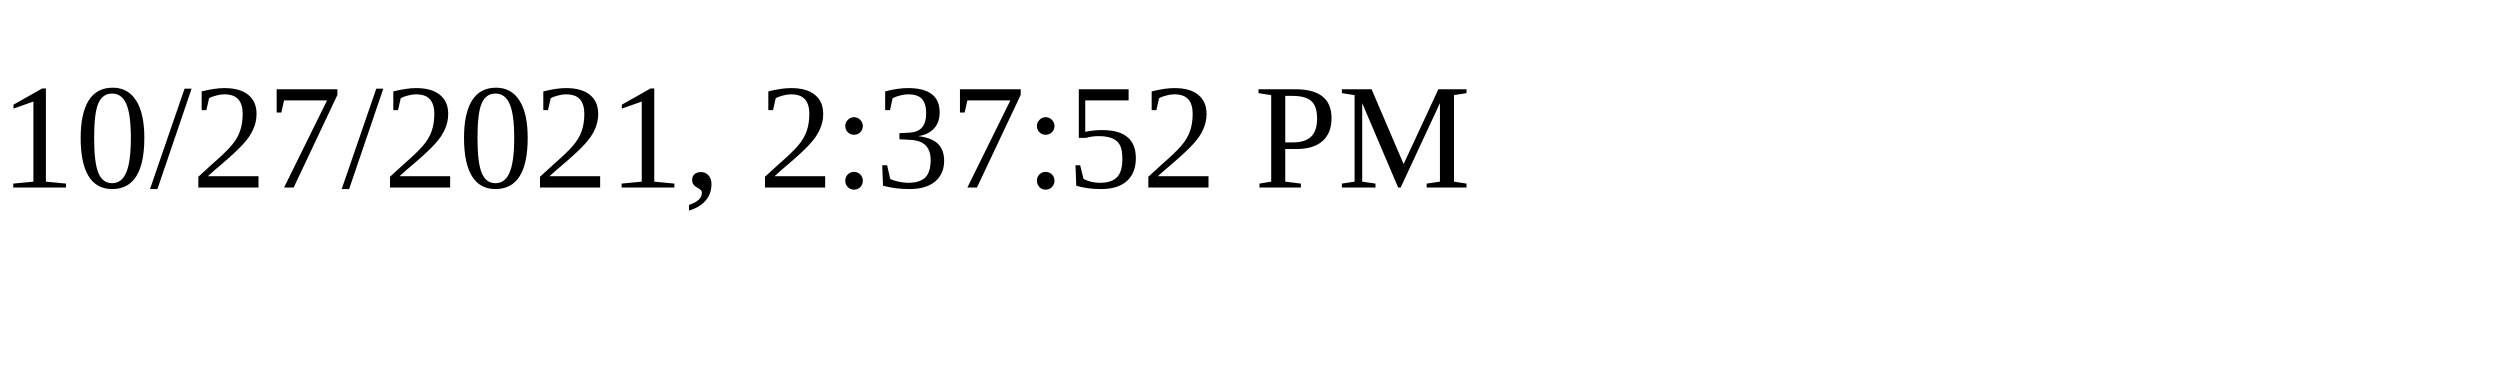
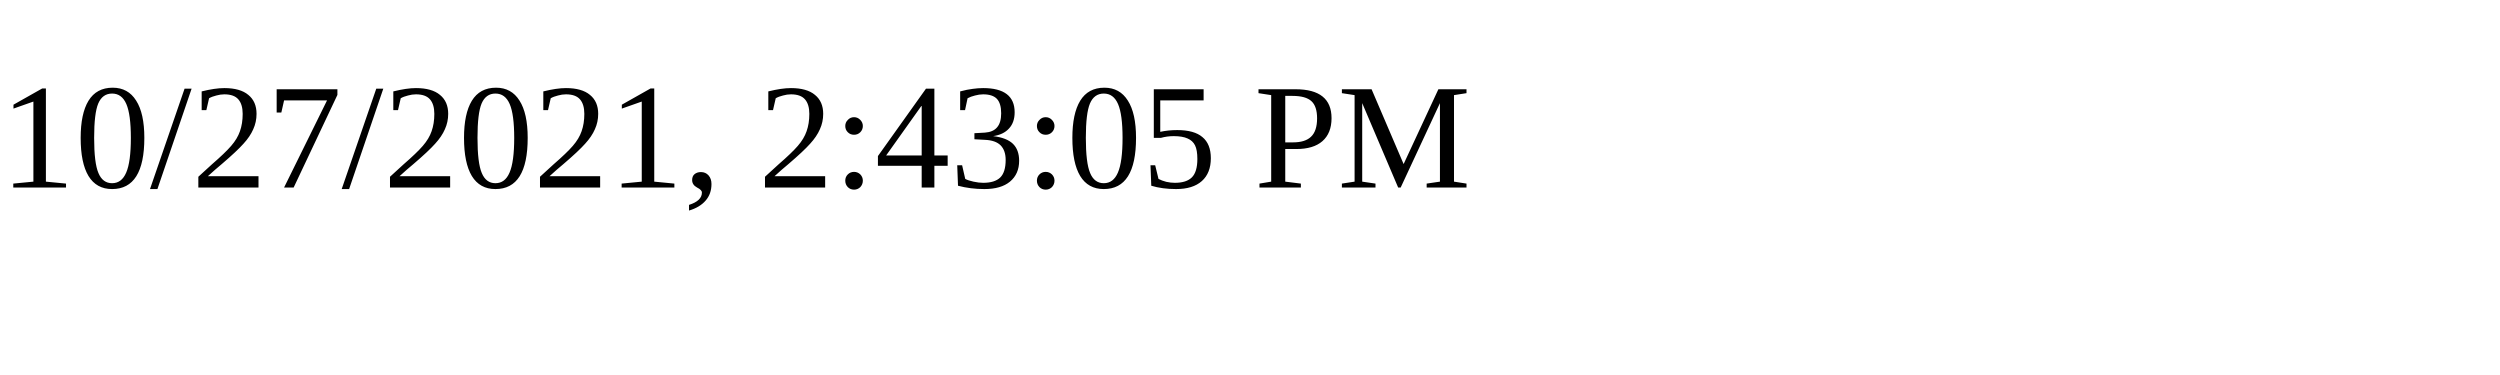
<svg xmlns="http://www.w3.org/2000/svg" height="30" width="200">
-   <text x="0" y="15">10/27/2021, 2:37:52 PM</text>
+   <text x="0" y="15">10/27/2021, 2:43:05 PM</text>
</svg>
